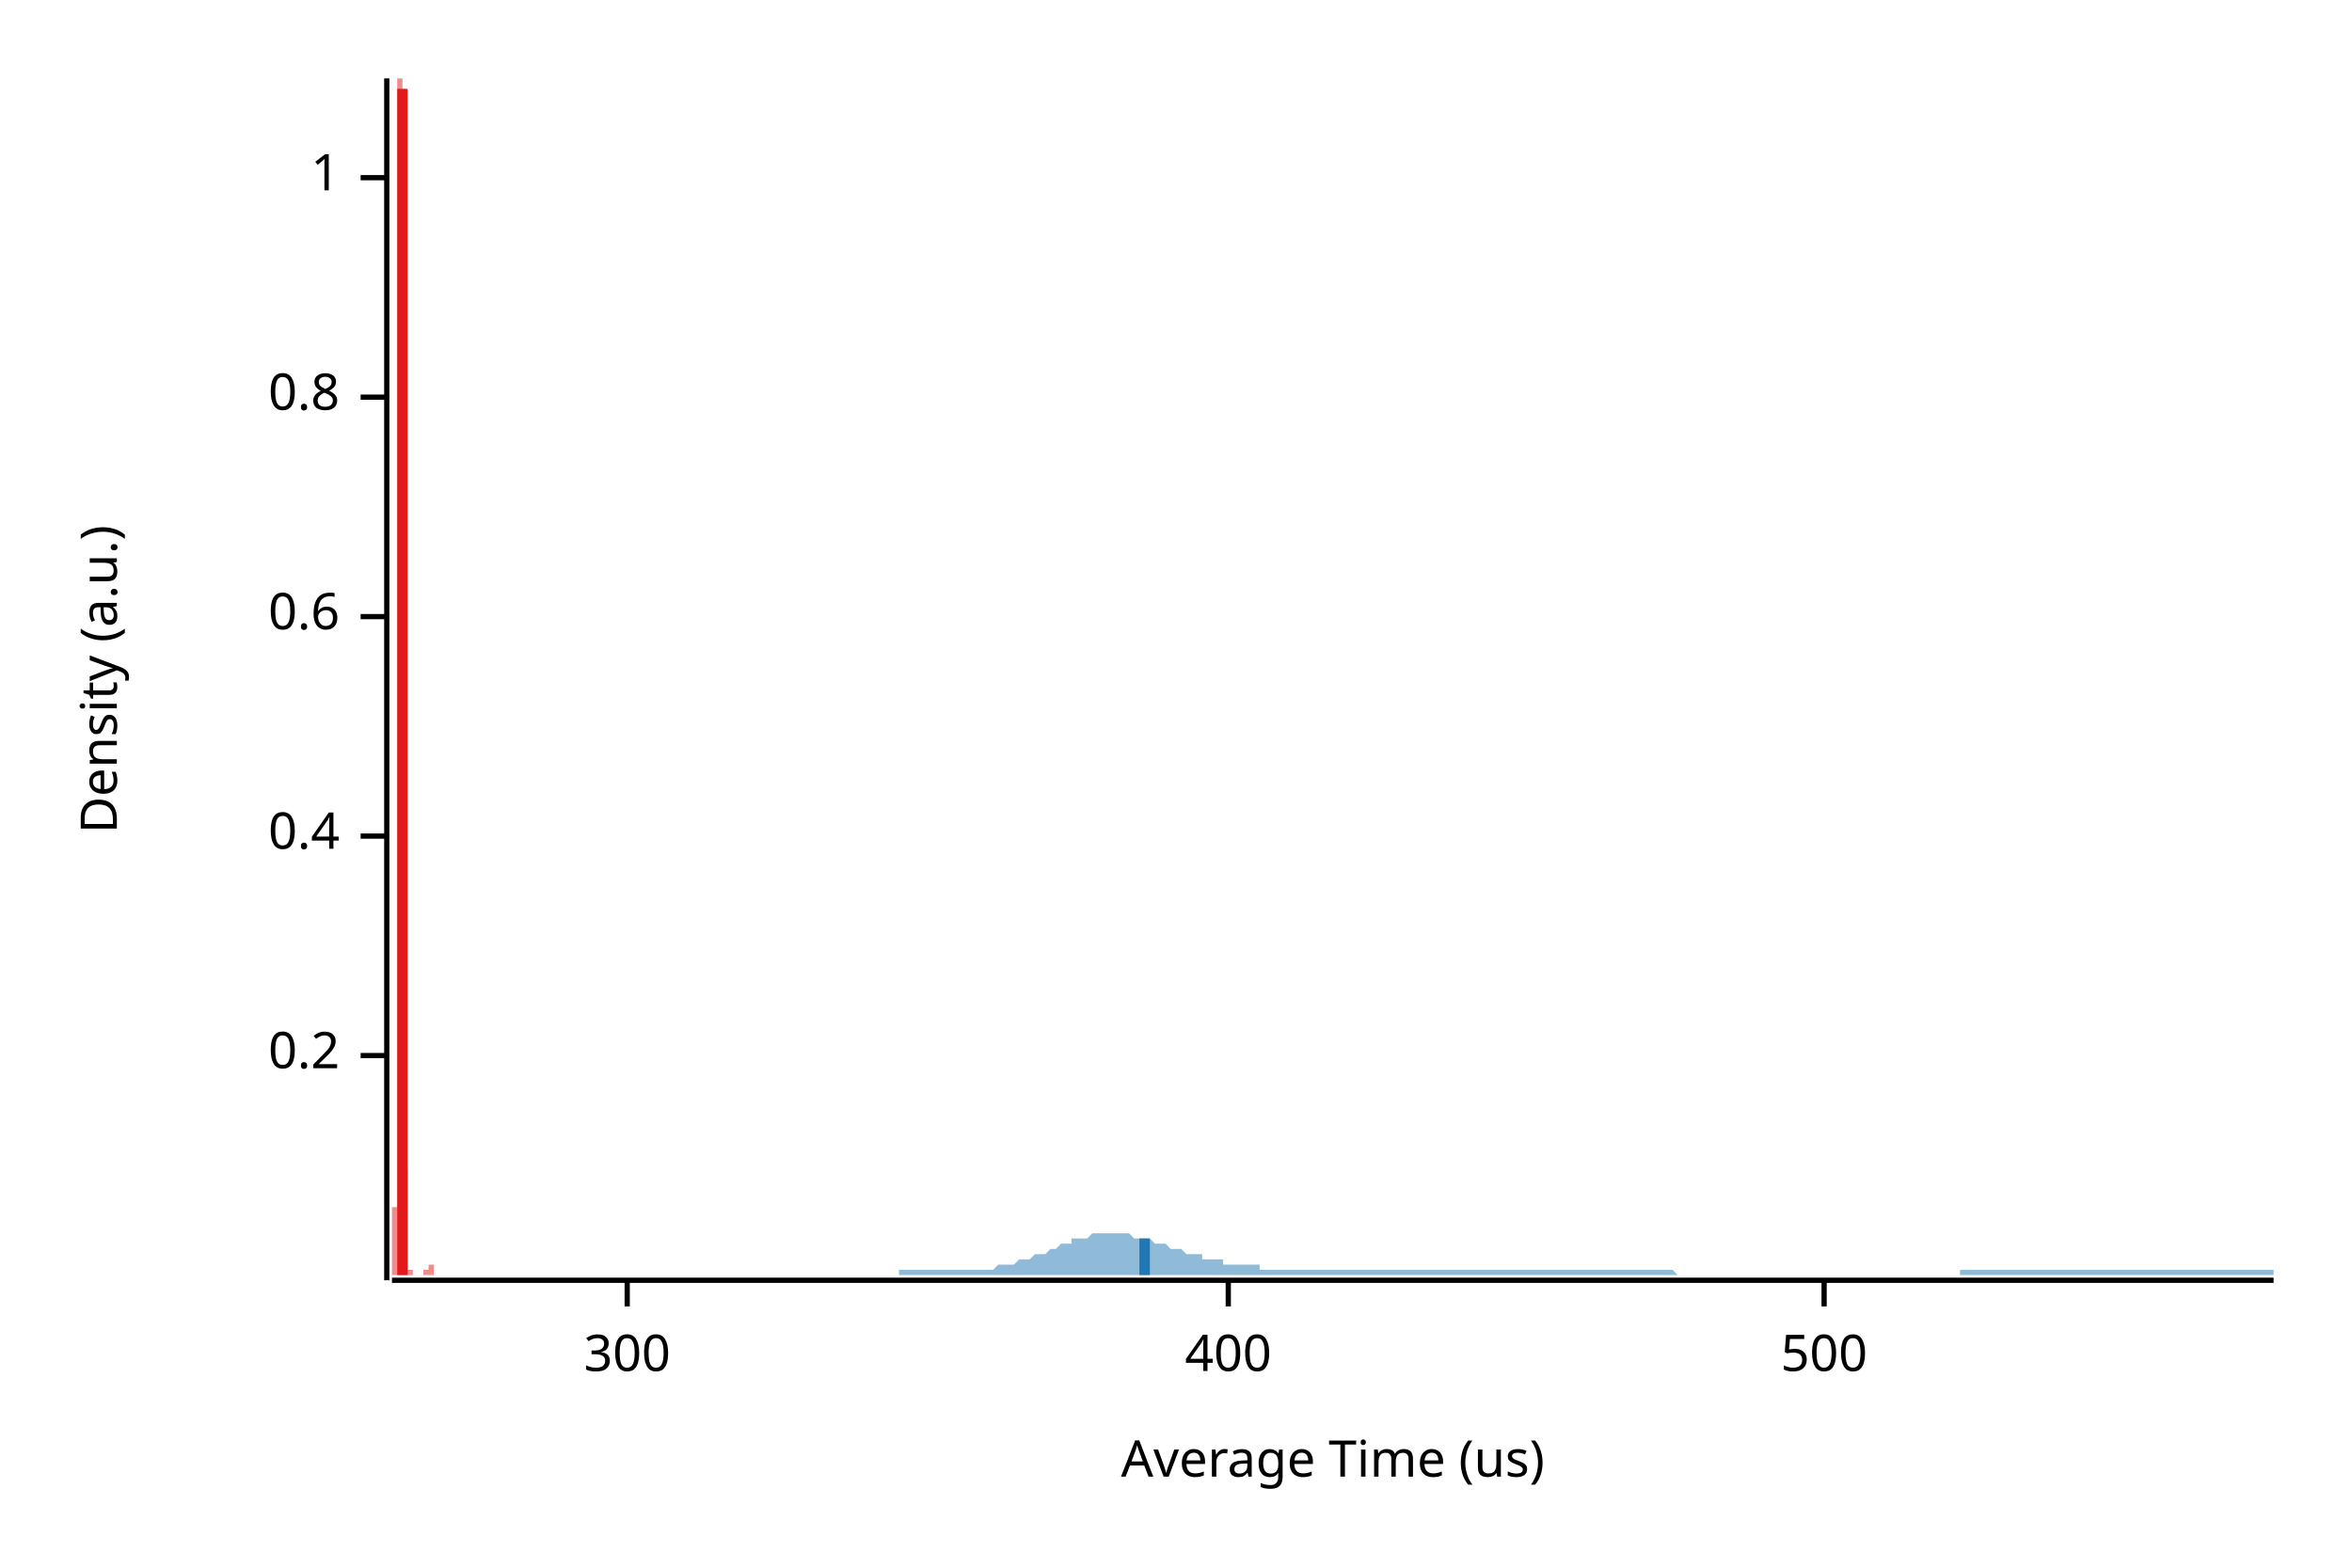
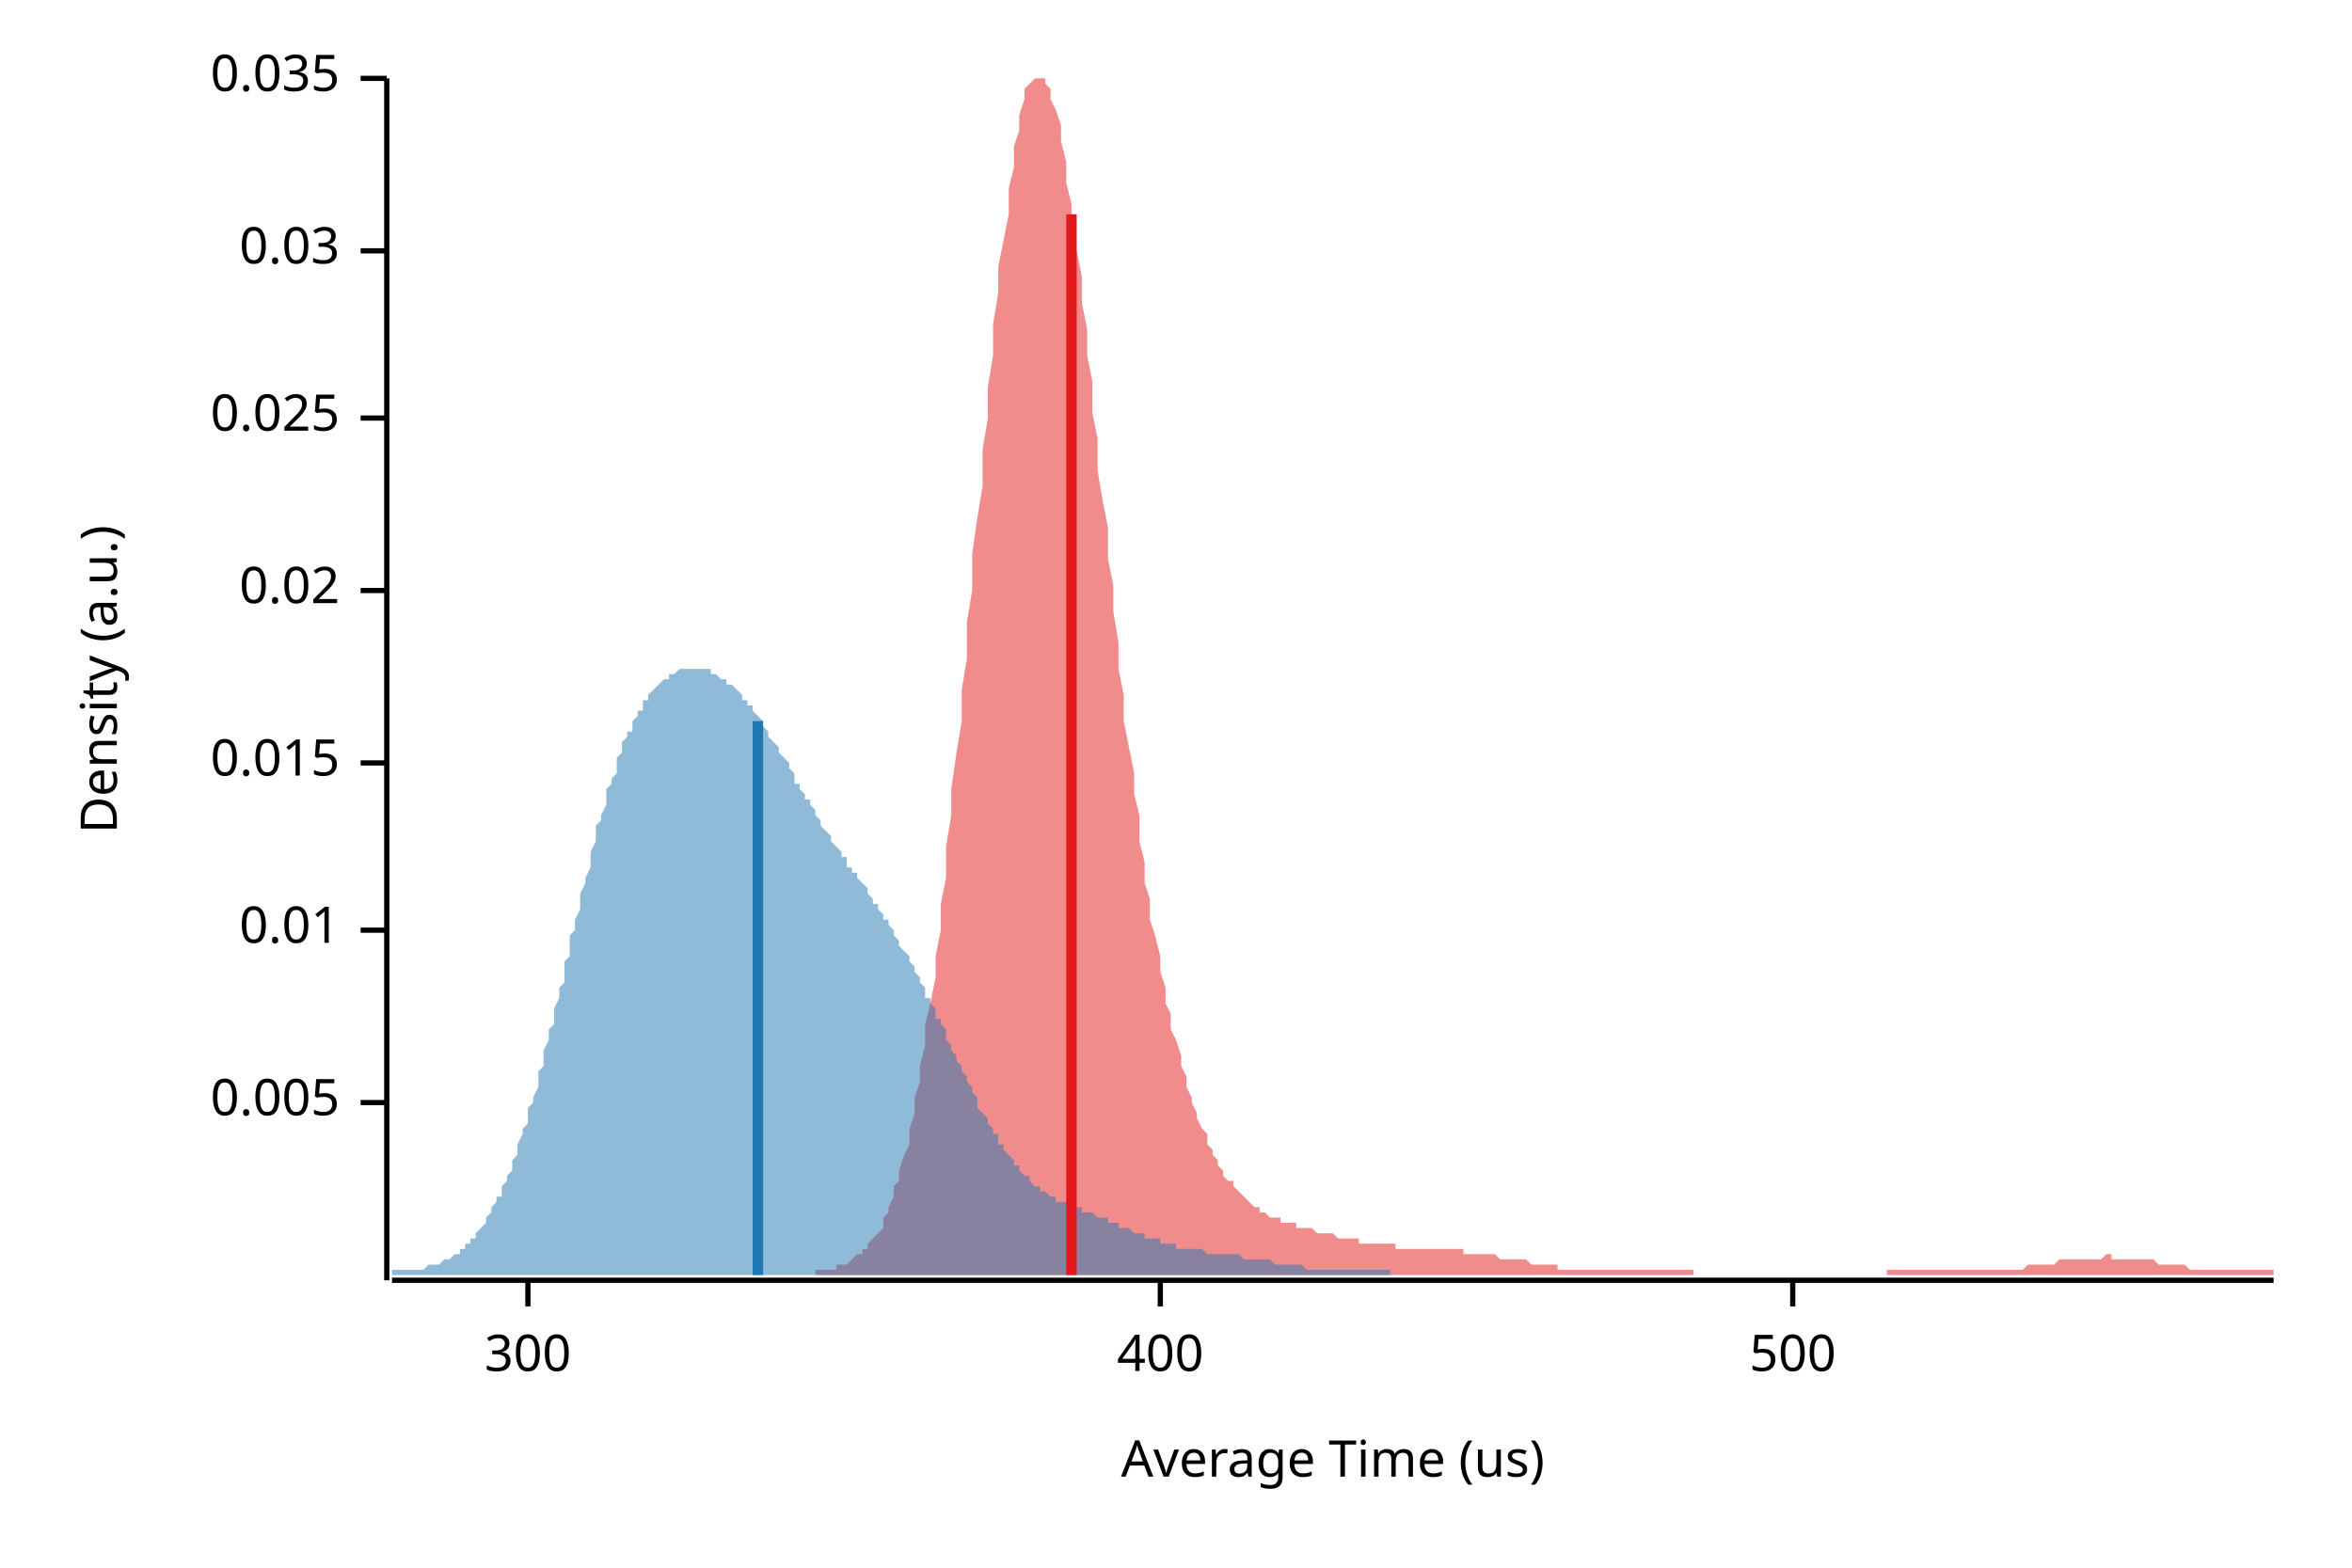
<svg xmlns="http://www.w3.org/2000/svg" width="450" height="300" viewBox="0 0 450 300">
  <text x="15" y="130" dy="0.76em" text-anchor="middle" font-family="sans-serif" font-size="9.677" opacity="1" fill="#000000" transform="rotate(270, 15, 130)">
Density (a.u.)
</text>
  <text x="255" y="285" dy="-0.5ex" text-anchor="middle" font-family="sans-serif" font-size="9.677" opacity="1" fill="#000000">
Average Time (us)
</text>
  <polyline fill="none" opacity="1" stroke="#000000" stroke-width="1" points="74,15 74,245 " />
-   <text x="65" y="202" dy="0.5ex" text-anchor="end" font-family="sans-serif" font-size="9.677" opacity="1" fill="#000000">
- 0.2
+   <text x="65" y="211" dy="0.5ex" text-anchor="end" font-family="sans-serif" font-size="9.677" opacity="1" fill="#000000">
+ 0.005
</text>
-   <polyline fill="none" opacity="1" stroke="#000000" stroke-width="1" points="69,202 74,202 " />
-   <text x="65" y="160" dy="0.5ex" text-anchor="end" font-family="sans-serif" font-size="9.677" opacity="1" fill="#000000">
- 0.4
+   <polyline fill="none" opacity="1" stroke="#000000" stroke-width="1" points="69,211 74,211 " />
+   <text x="65" y="178" dy="0.5ex" text-anchor="end" font-family="sans-serif" font-size="9.677" opacity="1" fill="#000000">
+ 0.01
</text>
-   <polyline fill="none" opacity="1" stroke="#000000" stroke-width="1" points="69,160 74,160 " />
-   <text x="65" y="118" dy="0.5ex" text-anchor="end" font-family="sans-serif" font-size="9.677" opacity="1" fill="#000000">
- 0.6
+   <polyline fill="none" opacity="1" stroke="#000000" stroke-width="1" points="69,178 74,178 " />
+   <text x="65" y="146" dy="0.5ex" text-anchor="end" font-family="sans-serif" font-size="9.677" opacity="1" fill="#000000">
+ 0.015
</text>
-   <polyline fill="none" opacity="1" stroke="#000000" stroke-width="1" points="69,118 74,118 " />
-   <text x="65" y="76" dy="0.5ex" text-anchor="end" font-family="sans-serif" font-size="9.677" opacity="1" fill="#000000">
- 0.8
+   <polyline fill="none" opacity="1" stroke="#000000" stroke-width="1" points="69,146 74,146 " />
+   <text x="65" y="113" dy="0.5ex" text-anchor="end" font-family="sans-serif" font-size="9.677" opacity="1" fill="#000000">
+ 0.02
</text>
-   <polyline fill="none" opacity="1" stroke="#000000" stroke-width="1" points="69,76 74,76 " />
-   <text x="65" y="34" dy="0.5ex" text-anchor="end" font-family="sans-serif" font-size="9.677" opacity="1" fill="#000000">
- 1
+   <polyline fill="none" opacity="1" stroke="#000000" stroke-width="1" points="69,113 74,113 " />
+   <text x="65" y="80" dy="0.5ex" text-anchor="end" font-family="sans-serif" font-size="9.677" opacity="1" fill="#000000">
+ 0.025
</text>
-   <polyline fill="none" opacity="1" stroke="#000000" stroke-width="1" points="69,34 74,34 " />
+   <polyline fill="none" opacity="1" stroke="#000000" stroke-width="1" points="69,80 74,80 " />
+   <text x="65" y="48" dy="0.5ex" text-anchor="end" font-family="sans-serif" font-size="9.677" opacity="1" fill="#000000">
+ 0.03
+ </text>
+   <polyline fill="none" opacity="1" stroke="#000000" stroke-width="1" points="69,48 74,48 " />
+   <text x="65" y="15" dy="0.5ex" text-anchor="end" font-family="sans-serif" font-size="9.677" opacity="1" fill="#000000">
+ 0.035
+ </text>
+   <polyline fill="none" opacity="1" stroke="#000000" stroke-width="1" points="69,15 74,15 " />
  <polyline fill="none" opacity="1" stroke="#000000" stroke-width="1" points="75,245 435,245 " />
-   <text x="120" y="255" dy="0.76em" text-anchor="middle" font-family="sans-serif" font-size="9.677" opacity="1" fill="#000000">
+   <text x="101" y="255" dy="0.76em" text-anchor="middle" font-family="sans-serif" font-size="9.677" opacity="1" fill="#000000">
300
</text>
-   <polyline fill="none" opacity="1" stroke="#000000" stroke-width="1" points="120,245 120,250 " />
-   <text x="235" y="255" dy="0.76em" text-anchor="middle" font-family="sans-serif" font-size="9.677" opacity="1" fill="#000000">
+   <polyline fill="none" opacity="1" stroke="#000000" stroke-width="1" points="101,245 101,250 " />
+   <text x="222" y="255" dy="0.76em" text-anchor="middle" font-family="sans-serif" font-size="9.677" opacity="1" fill="#000000">
400
</text>
-   <polyline fill="none" opacity="1" stroke="#000000" stroke-width="1" points="235,245 235,250 " />
-   <text x="349" y="255" dy="0.76em" text-anchor="middle" font-family="sans-serif" font-size="9.677" opacity="1" fill="#000000">
+   <polyline fill="none" opacity="1" stroke="#000000" stroke-width="1" points="222,245 222,250 " />
+   <text x="343" y="255" dy="0.76em" text-anchor="middle" font-family="sans-serif" font-size="9.677" opacity="1" fill="#000000">
500
</text>
-   <polyline fill="none" opacity="1" stroke="#000000" stroke-width="1" points="349,245 349,250 " />
-   <polygon opacity="0.5" fill="#E31A1C" points="75,243 75,243 75,243 75,243 75,243 75,243 75,243 75,243 75,243 75,243 75,243 75,243 75,243 75,243 75,243 75,243 75,243 75,243 75,243 75,243 75,243 75,243 75,243 75,242 75,242 75,242 75,242 75,242 75,242 75,242 75,242 75,241 75,241 75,241 75,241 75,241 75,240 75,240 75,240 75,240 75,240 75,239 75,239 75,239 75,238 75,238 75,238 75,238 75,237 75,237 75,236 75,236 75,235 75,235 75,234 75,234 75,233 75,232 75,231 76,231 76,230 76,228 76,227 76,226 76,225 76,223 76,222 76,220 76,218 76,216 76,214 76,212 76,209 76,206 76,204 76,201 76,197 76,194 76,190 76,187 76,183 76,178 76,174 76,170 76,165 76,160 76,155 76,150 76,144 76,139 76,133 76,127 76,121 76,116 76,110 76,104 76,98 76,92 76,86 76,80 76,74 76,69 76,63 76,58 76,53 76,48 76,43 76,39 76,35 76,31 76,27 76,24 76,21 76,19 76,17 76,16 76,15 76,15 77,15 77,15 77,15 77,15 77,17 77,19 77,21 77,24 77,27 77,30 77,34 77,38 77,43 77,47 77,52 77,57 77,63 77,68 77,74 77,80 77,86 77,92 77,98 77,104 77,110 77,116 77,121 77,127 77,133 77,138 77,144 77,149 77,154 77,159 77,164 77,168 77,173 77,177 77,181 77,184 77,188 77,191 77,194 77,197 77,200 77,203 77,205 77,207 77,210 77,211 77,213 77,215 77,217 77,218 77,219 77,221 77,222 77,223 78,224 78,225 78,226 78,227 78,228 78,229 78,229 78,230 78,231 78,232 78,232 78,233 78,233 78,234 78,235 78,235 78,236 78,236 78,237 78,237 78,238 78,238 78,239 78,239 78,239 78,240 78,240 78,240 78,241 78,241 78,241 78,242 78,242 78,242 78,242 78,242 78,242 78,243 78,243 78,243 78,243 78,243 78,243 78,243 78,243 78,243 78,243 78,243 78,243 78,243 78,243 78,243 78,243 78,243 78,243 78,243 78,243 78,243 78,243 79,243 79,243 79,243 79,243 79,243 79,243 79,243 79,243 79,243 79,243 79,243 79,243 79,243 79,244 79,244 79,244 79,244 79,244 79,244 79,244 79,244 79,244 79,244 79,244 79,244 79,244 79,244 79,244 79,244 79,244 79,244 79,244 79,244 79,244 79,244 79,244 79,244 79,244 79,244 79,244 79,244 79,244 79,244 79,244 79,244 79,244 79,244 79,244 79,244 79,244 79,244 79,244 79,244 79,244 79,244 79,244 79,244 79,244 79,244 80,244 80,244 80,244 80,244 80,244 80,244 80,244 80,244 80,244 80,244 80,244 80,244 80,244 80,244 80,244 80,244 80,244 80,244 80,244 80,244 80,244 80,244 80,244 80,244 80,244 80,244 80,244 80,244 80,244 80,244 80,244 80,244 80,244 80,244 80,244 80,244 80,244 80,244 80,244 80,244 80,244 80,244 80,244 80,244 80,244 80,244 80,244 80,244 80,244 80,244 80,244 80,244 80,244 80,244 80,244 80,244 80,244 80,244 81,244 81,244 81,244 81,244 81,244 81,244 81,244 81,244 81,244 81,244 81,244 81,244 81,244 81,244 81,244 81,244 81,244 81,244 81,244 81,244 81,244 81,244 81,244 81,244 81,244 81,244 81,244 81,244 81,244 81,244 81,244 81,244 81,243 81,243 81,243 81,243 81,243 81,243 81,243 81,243 81,243 81,243 81,243 81,243 81,243 81,243 81,243 81,243 81,243 81,243 81,243 81,243 81,243 81,243 81,243 81,243 81,243 81,243 81,243 82,243 82,243 82,243 82,243 82,243 82,243 82,243 82,243 82,243 82,243 82,243 82,243 82,243 82,243 82,242 82,242 82,242 82,242 82,242 82,242 82,242 82,242 82,241 82,241 82,241 82,241 82,241 82,241 82,241 82,241 82,241 82,240 82,240 82,240 82,240 82,240 82,240 82,240 82,240 82,240 82,240 82,240 82,240 82,240 82,240 82,240 82,240 82,240 82,241 82,241 82,241 82,241 82,241 82,241 82,241 82,241 82,242 82,242 82,242 83,242 83,242 83,242 83,242 83,242 83,242 83,243 83,243 83,243 83,243 83,243 83,243 83,243 83,243 83,243 83,243 83,243 83,243 83,243 83,243 83,243 83,243 83,243 83,243 83,243 83,243 83,243 83,243 83,243 83,243 83,244 75,244 " />
-   <polygon opacity="0.5" fill="#1F78B4" points="172,243 173,243 173,243 174,243 174,243 175,243 175,243 176,243 176,243 177,243 177,243 178,243 179,243 179,243 180,243 180,243 181,243 181,243 182,243 182,243 183,243 183,243 184,243 184,243 185,243 185,243 186,243 186,243 187,243 187,243 188,243 189,243 189,243 190,243 190,243 191,242 191,242 192,242 192,242 193,242 193,242 194,242 194,242 195,241 195,241 196,241 196,241 197,241 197,241 198,240 198,240 199,240 200,240 200,240 201,239 201,239 202,239 202,239 203,238 203,238 204,238 204,238 205,238 205,237 206,237 206,237 207,237 207,237 208,237 208,237 209,236 210,236 210,236 211,236 211,236 212,236 212,236 213,236 213,236 214,236 214,236 215,236 215,236 216,236 216,236 217,237 217,237 218,237 218,237 219,237 220,237 220,237 221,238 221,238 222,238 222,238 223,238 223,238 224,239 224,239 225,239 225,239 226,239 226,239 227,240 227,240 228,240 228,240 229,240 230,240 230,241 231,241 231,241 232,241 232,241 233,241 233,241 234,241 234,242 235,242 235,242 236,242 236,242 237,242 237,242 238,242 238,242 239,242 239,242 240,242 241,242 241,243 242,243 242,243 243,243 243,243 244,243 244,243 245,243 245,243 246,243 246,243 247,243 247,243 248,243 248,243 249,243 249,243 250,243 251,243 251,243 252,243 252,243 253,243 253,243 254,243 254,243 255,243 255,243 256,243 256,243 257,243 257,243 258,243 258,243 259,243 259,243 260,243 261,243 261,243 262,243 262,243 263,243 263,243 264,243 264,243 265,243 265,243 266,243 266,243 267,243 267,243 268,243 268,243 269,243 269,243 270,243 271,243 271,243 272,243 272,243 273,243 273,243 274,243 274,243 275,243 275,243 276,243 276,243 277,243 277,243 278,243 278,243 279,243 279,243 280,243 280,243 281,243 282,243 282,243 283,243 283,243 284,243 284,243 285,243 285,243 286,243 286,243 287,243 287,243 288,243 288,243 289,243 289,243 290,243 290,243 291,243 292,243 292,243 293,243 293,243 294,243 294,243 295,243 295,243 296,243 296,243 297,243 297,243 298,243 298,243 299,243 299,243 300,243 300,243 301,243 302,243 302,243 303,243 303,243 304,243 304,243 305,243 305,243 306,243 306,243 307,243 307,243 308,243 308,243 309,243 309,243 310,243 310,243 311,243 312,243 312,243 313,243 313,243 314,243 314,243 315,243 315,243 316,243 316,243 317,243 317,243 318,243 318,243 319,243 319,243 320,243 320,243 321,244 321,244 322,244 323,244 323,244 324,244 324,244 325,244 325,244 326,244 326,244 327,244 327,244 328,244 328,244 329,244 329,244 330,244 330,244 331,244 331,244 332,244 333,244 333,244 334,244 334,244 335,244 335,244 336,244 336,244 337,244 337,244 338,244 338,244 339,244 339,244 340,244 340,244 341,244 341,244 342,244 343,244 343,244 344,244 344,244 345,244 345,244 346,244 346,244 347,244 347,244 348,244 348,244 349,244 349,244 350,244 350,244 351,244 351,244 352,244 353,244 353,244 354,244 354,244 355,244 355,244 356,244 356,244 357,244 357,244 358,244 358,244 359,244 359,244 360,244 360,244 361,244 361,244 362,244 362,244 363,244 364,244 364,244 365,244 365,244 366,244 366,244 367,244 367,244 368,244 368,244 369,244 369,244 370,244 370,244 371,244 371,244 372,244 372,244 373,244 374,244 374,244 375,244 375,243 376,243 376,243 377,243 377,243 378,243 378,243 379,243 379,243 380,243 380,243 381,243 381,243 382,243 382,243 383,243 384,243 384,243 385,243 385,243 386,243 386,243 387,243 387,243 388,243 388,243 389,243 389,243 390,243 390,243 391,243 391,243 392,243 392,243 393,243 394,243 394,243 395,243 395,243 396,243 396,243 397,243 397,243 398,243 398,243 399,243 399,243 400,243 400,243 401,243 401,243 402,243 402,243 403,243 403,243 404,243 405,243 405,243 406,243 406,243 407,243 407,243 408,243 408,243 409,243 409,243 410,243 410,243 411,243 411,243 412,243 412,243 413,243 413,243 414,243 415,243 415,243 416,243 416,243 417,243 417,243 418,243 418,243 419,243 419,243 420,243 420,243 421,243 421,243 422,243 422,243 423,243 423,243 424,243 425,243 425,243 426,243 426,243 427,243 427,243 428,243 428,243 429,243 429,243 430,243 430,243 431,243 431,243 432,243 432,243 433,243 433,243 434,243 435,243 435,244 172,244 " />
-   <polyline fill="none" opacity="1" stroke="#E31A1C" stroke-width="2" points="77,244 77,17 " />
-   <polyline fill="none" opacity="1" stroke="#1F78B4" stroke-width="2" points="219,244 219,237 " />
+   <polyline fill="none" opacity="1" stroke="#000000" stroke-width="1" points="343,245 343,250 " />
+   <polygon opacity="0.5" fill="#E31A1C" points="156,243 156,243 157,243 157,243 158,243 158,243 159,243 160,243 160,242 161,242 161,242 162,242 162,242 163,241 163,241 164,240 165,240 165,239 166,239 166,238 167,237 167,237 168,236 169,235 169,233 170,232 170,231 171,229 171,227 172,226 172,224 173,221 174,219 174,216 175,213 175,210 176,207 176,204 177,200 177,196 178,192 179,187 179,183 180,178 180,173 181,168 181,162 182,156 182,151 183,144 184,138 184,132 185,126 185,119 186,113 186,106 187,99 188,93 188,86 189,80 189,74 190,68 190,62 191,56 191,51 192,46 193,41 193,36 194,32 194,28 195,25 195,22 196,19 196,17 197,16 198,15 198,15 199,15 199,15 200,15 200,16 201,17 201,19 202,21 203,24 203,27 204,31 204,35 205,39 205,43 206,48 207,53 207,58 208,63 208,68 209,73 209,79 210,84 210,90 211,96 212,101 212,107 213,112 213,117 214,123 214,128 215,133 215,138 216,143 217,148 217,152 218,156 218,161 219,165 219,169 220,172 220,176 221,179 222,183 222,186 223,189 223,192 224,194 224,197 225,199 226,202 226,204 227,206 227,208 228,210 228,211 229,213 229,214 230,216 231,217 231,219 232,220 232,221 233,222 233,223 234,224 234,225 235,226 236,226 236,227 237,228 237,228 238,229 238,229 239,230 239,230 240,231 241,231 241,232 242,232 242,232 243,233 243,233 244,233 245,233 245,234 246,234 246,234 247,234 247,234 248,234 248,235 249,235 250,235 250,235 251,235 251,235 252,236 252,236 253,236 253,236 254,236 255,236 255,236 256,237 256,237 257,237 257,237 258,237 258,237 259,237 260,237 260,238 261,238 261,238 262,238 262,238 263,238 264,238 264,238 265,238 265,238 266,238 266,238 267,238 267,239 268,239 269,239 269,239 270,239 270,239 271,239 271,239 272,239 272,239 273,239 274,239 274,239 275,239 275,239 276,239 276,239 277,239 277,239 278,239 279,239 279,239 280,239 280,240 281,240 281,240 282,240 283,240 283,240 284,240 284,240 285,240 285,240 286,240 286,240 287,241 288,241 288,241 289,241 289,241 290,241 290,241 291,241 291,241 292,241 293,242 293,242 294,242 294,242 295,242 295,242 296,242 296,242 297,242 298,242 298,243 299,243 299,243 300,243 300,243 301,243 302,243 302,243 303,243 303,243 304,243 304,243 305,243 305,243 306,243 307,243 307,243 308,243 308,243 309,243 309,243 310,243 310,243 311,243 312,243 312,243 313,243 313,243 314,243 314,243 315,243 315,243 316,243 317,243 317,243 318,243 318,243 319,243 319,243 320,243 321,243 321,243 322,243 322,243 323,243 323,243 324,243 324,244 325,244 326,244 326,244 327,244 327,244 328,244 328,244 329,244 329,244 330,244 331,244 331,244 332,244 332,244 333,244 333,244 334,244 334,244 335,244 336,244 336,244 337,244 337,244 338,244 338,244 339,244 340,244 340,244 341,244 341,244 342,244 342,244 343,244 343,244 344,244 345,244 345,244 346,244 346,244 347,244 347,244 348,244 348,244 349,244 350,244 350,244 351,244 351,244 352,244 352,244 353,244 353,244 354,244 355,244 355,244 356,244 356,244 357,244 357,244 358,244 359,244 359,244 360,244 360,244 361,244 361,243 362,243 362,243 363,243 364,243 364,243 365,243 365,243 366,243 366,243 367,243 367,243 368,243 369,243 369,243 370,243 370,243 371,243 371,243 372,243 372,243 373,243 374,243 374,243 375,243 375,243 376,243 376,243 377,243 378,243 378,243 379,243 379,243 380,243 380,243 381,243 381,243 382,243 383,243 383,243 384,243 384,243 385,243 385,243 386,243 386,243 387,243 388,242 388,242 389,242 389,242 390,242 390,242 391,242 391,242 392,242 393,242 393,242 394,241 394,241 395,241 395,241 396,241 397,241 397,241 398,241 398,241 399,241 399,241 400,241 400,241 401,241 402,241 402,241 403,240 403,240 404,240 404,241 405,241 405,241 406,241 407,241 407,241 408,241 408,241 409,241 409,241 410,241 410,241 411,241 412,241 412,241 413,242 413,242 414,242 414,242 415,242 416,242 416,242 417,242 417,242 418,242 418,242 419,243 419,243 420,243 421,243 421,243 422,243 422,243 423,243 423,243 424,243 424,243 425,243 426,243 426,243 427,243 427,243 428,243 428,243 429,243 429,243 430,243 431,243 431,243 432,243 432,243 433,243 433,243 434,243 435,243 435,244 156,244 " />
+   <polygon opacity="0.5" fill="#1F78B4" points="75,243 75,243 75,243 76,243 76,243 76,243 77,243 77,243 78,243 78,243 78,243 79,243 79,243 79,243 80,243 80,243 81,243 81,243 81,243 82,242 82,242 83,242 83,242 83,242 84,242 84,242 84,242 85,241 85,241 86,241 86,241 86,241 87,240 87,240 88,240 88,239 88,239 89,239 89,238 89,238 90,238 90,237 91,237 91,236 91,236 92,235 92,235 93,234 93,234 93,233 94,232 94,232 94,231 95,230 95,229 96,229 96,228 96,227 97,226 97,225 98,224 98,223 98,222 99,221 99,220 99,219 100,217 100,216 101,215 101,214 101,212 102,211 102,210 103,208 103,207 103,205 104,204 104,202 104,201 105,199 105,197 106,196 106,194 106,193 107,191 107,189 108,188 108,186 108,184 109,183 109,181 109,179 110,178 110,176 111,174 111,173 111,171 112,169 112,168 113,166 113,164 113,163 114,161 114,160 114,158 115,157 115,156 116,154 116,153 116,151 117,150 117,149 118,148 118,147 118,145 119,144 119,143 119,142 120,141 120,140 121,140 121,139 121,138 122,137 122,136 123,136 123,135 123,134 124,134 124,133 124,133 125,132 125,132 126,131 126,131 126,131 127,130 127,130 128,130 128,129 128,129 129,129 129,129 129,129 130,128 130,128 131,128 131,128 131,128 132,128 132,128 133,128 133,128 133,128 134,128 134,128 134,128 135,128 135,128 136,128 136,129 136,129 137,129 137,129 137,129 138,130 138,130 139,130 139,130 139,131 140,131 140,131 141,132 141,132 141,132 142,133 142,133 142,134 143,134 143,135 144,135 144,136 144,136 145,137 145,137 146,138 146,138 146,139 147,140 147,140 147,141 148,142 148,142 149,143 149,143 149,144 150,145 150,145 151,146 151,147 151,147 152,148 152,149 152,150 153,150 153,151 154,152 154,152 154,153 155,153 155,154 156,155 156,155 156,156 157,157 157,157 157,158 158,159 158,159 159,160 159,160 159,161 160,162 160,162 161,163 161,163 161,164 162,164 162,165 162,166 163,166 163,167 164,167 164,168 164,168 165,169 165,169 166,170 166,171 166,171 167,172 167,172 167,173 168,173 168,174 169,175 169,175 169,176 170,176 170,177 171,178 171,178 171,179 172,180 172,180 172,181 173,182 173,182 174,183 174,184 174,184 175,185 175,186 176,187 176,187 176,188 177,189 177,190 177,191 178,191 178,192 179,193 179,194 179,195 180,195 180,196 181,197 181,198 181,199 182,200 182,200 182,201 183,202 183,203 184,204 184,205 184,205 185,206 185,207 186,208 186,209 186,209 187,210 187,211 187,212 188,213 188,213 189,214 189,215 189,215 190,216 190,217 191,217 191,218 191,219 192,219 192,220 192,220 193,221 193,221 194,222 194,222 194,223 195,223 195,224 195,224 196,225 196,225 197,225 197,226 197,226 198,227 198,227 199,227 199,227 199,228 200,228 200,228 200,228 201,229 201,229 202,229 202,229 202,230 203,230 203,230 204,230 204,230 204,230 205,231 205,231 205,231 206,231 206,231 207,231 207,232 207,232 208,232 208,232 209,232 209,232 209,232 210,233 210,233 210,233 211,233 211,233 212,233 212,234 212,234 213,234 213,234 214,234 214,234 214,235 215,235 215,235 215,235 216,235 216,235 217,236 217,236 217,236 218,236 218,236 219,236 219,236 219,237 220,237 220,237 220,237 221,237 221,237 222,237 222,238 222,238 223,238 223,238 224,238 224,238 224,238 225,238 225,238 225,239 226,239 226,239 227,239 227,239 227,239 228,239 228,239 229,239 229,239 229,239 230,239 230,239 230,239 231,240 231,240 232,240 232,240 232,240 233,240 233,240 234,240 234,240 234,240 235,240 235,240 235,240 236,240 236,240 237,240 237,240 237,240 238,241 238,241 239,241 239,241 239,241 240,241 240,241 240,241 241,241 241,241 242,241 242,241 242,241 243,241 243,241 244,242 244,242 244,242 245,242 245,242 245,242 246,242 246,242 247,242 247,242 247,242 248,242 248,242 249,242 249,242 249,242 250,243 250,243 250,243 251,243 251,243 252,243 252,243 252,243 253,243 253,243 253,243 254,243 254,243 255,243 255,243 255,243 256,243 256,243 257,243 257,243 257,243 258,243 258,243 258,243 259,243 259,243 260,243 260,243 260,243 261,243 261,243 262,243 262,243 262,243 263,243 263,243 263,243 264,243 264,243 265,243 265,243 265,243 266,243 266,243 266,244 75,244 " />
+   <polyline fill="none" opacity="1" stroke="#E31A1C" stroke-width="2" points="205,244 205,41 " />
+   <polyline fill="none" opacity="1" stroke="#1F78B4" stroke-width="2" points="145,244 145,138 " />
</svg>
